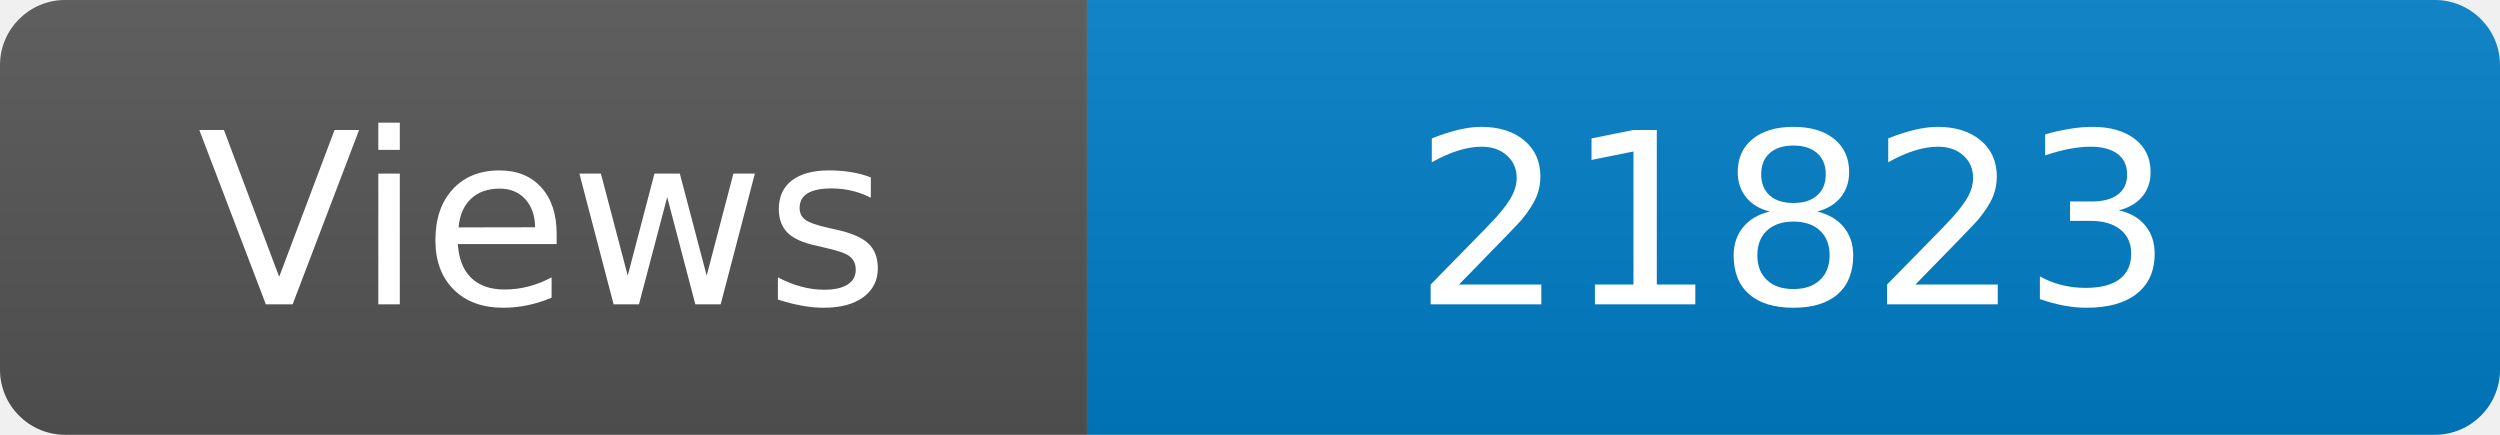
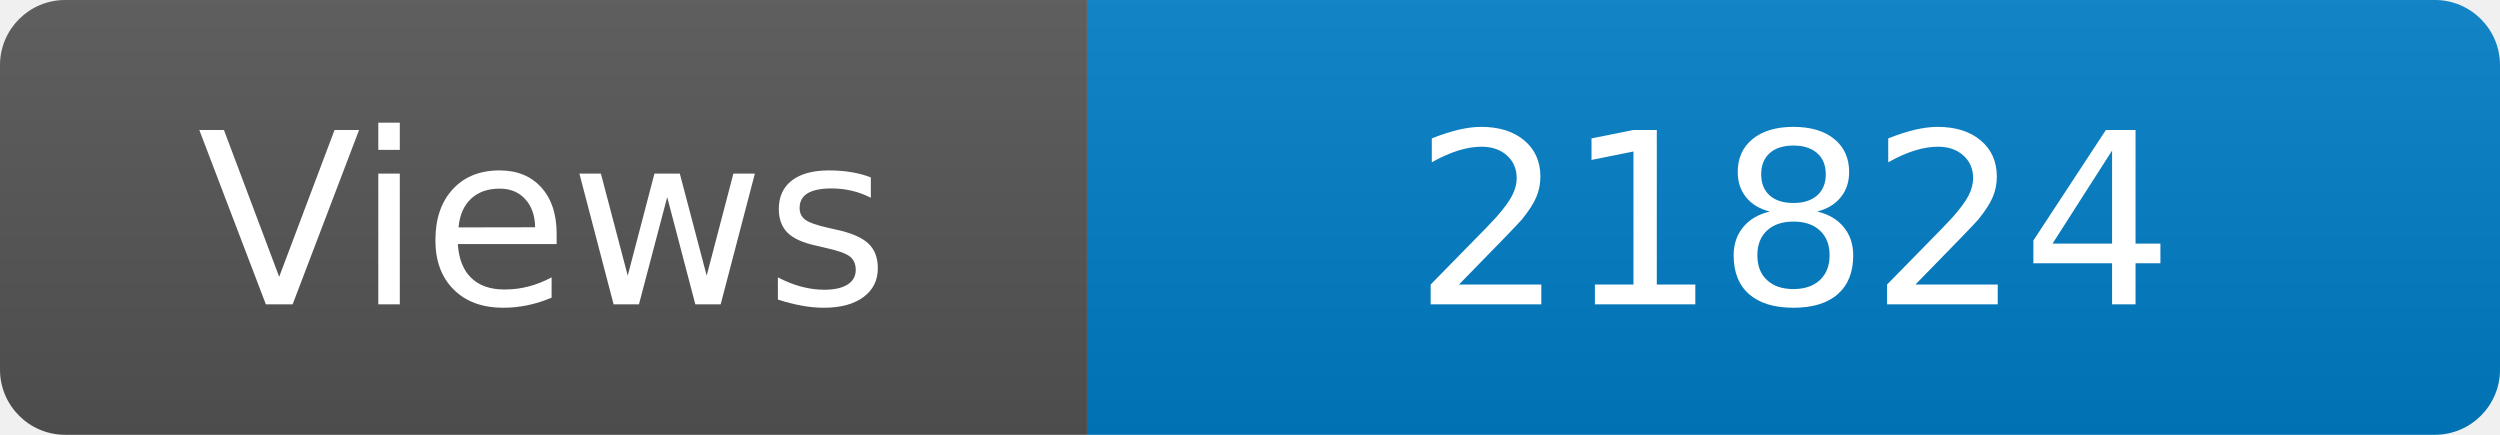
<svg xmlns="http://www.w3.org/2000/svg" width="115" height="20" role="img" aria-label="Maintained?: yes">
  <linearGradient id="s" x2="0" y2="100%">
    <stop offset="0" stop-color="#bbb" stop-opacity=".1" />
    <stop offset="1" stop-opacity=".1" />
  </linearGradient>
  <clipPath id="r">
    <rect width="115" height="20" rx="3" fill="#fff" />
  </clipPath>
  <g clip-path="url(#r)">
    <rect width="50" height="20" fill="#555" />
    <rect x="50" width="160" height="20" fill="#007ec6" />
    <rect width="115" height="20" fill="url(#s)" />
  </g>
  <g fill="#fff" text-anchor="middle" font-family="Verdana,Geneva,DejaVu Sans,sans-serif" font-size="110">
    <text x="250" y="140" transform="scale(.1)" fill="#fff">Views</text>
-     <text x="825" y="140" transform="scale(.1)" fill="#fff">21823</text>
+     <text x="825" y="140" transform="scale(.1)" fill="#fff">21824</text>
  </g>
</svg>
